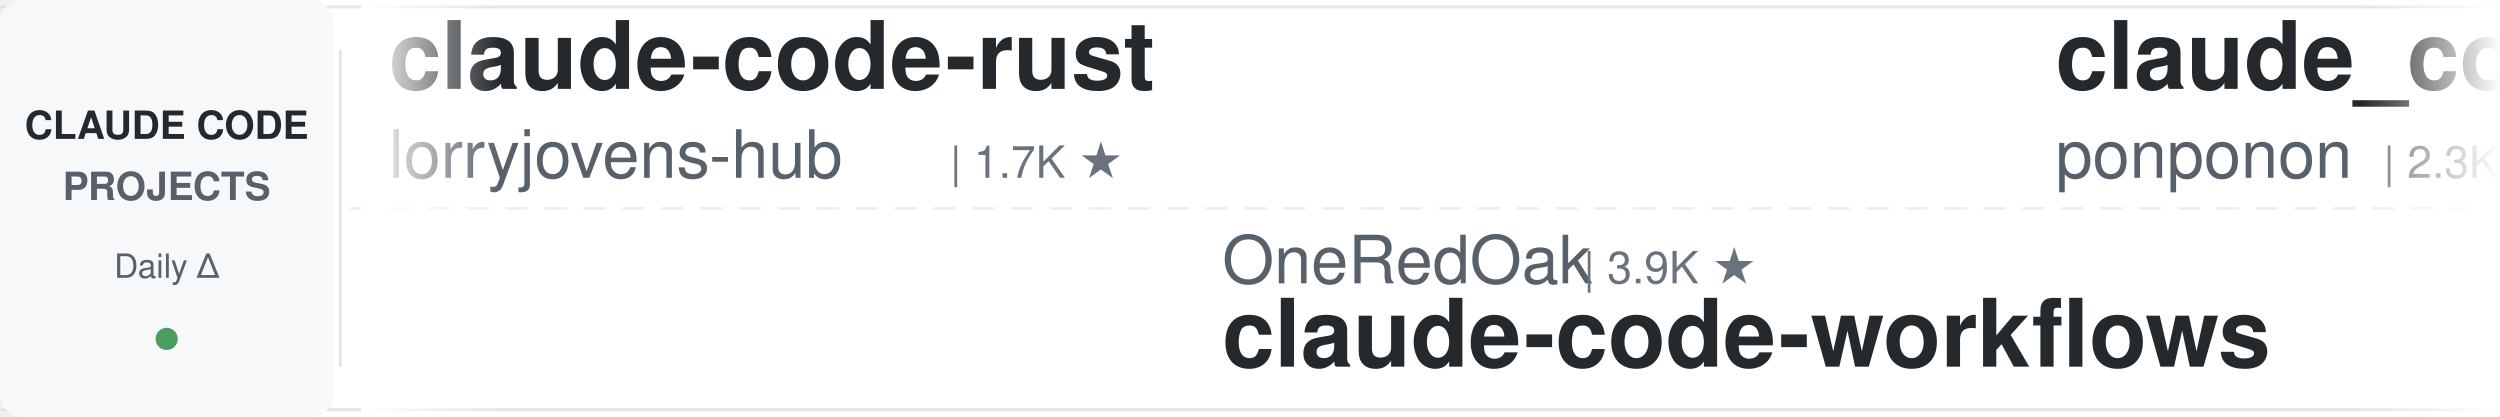
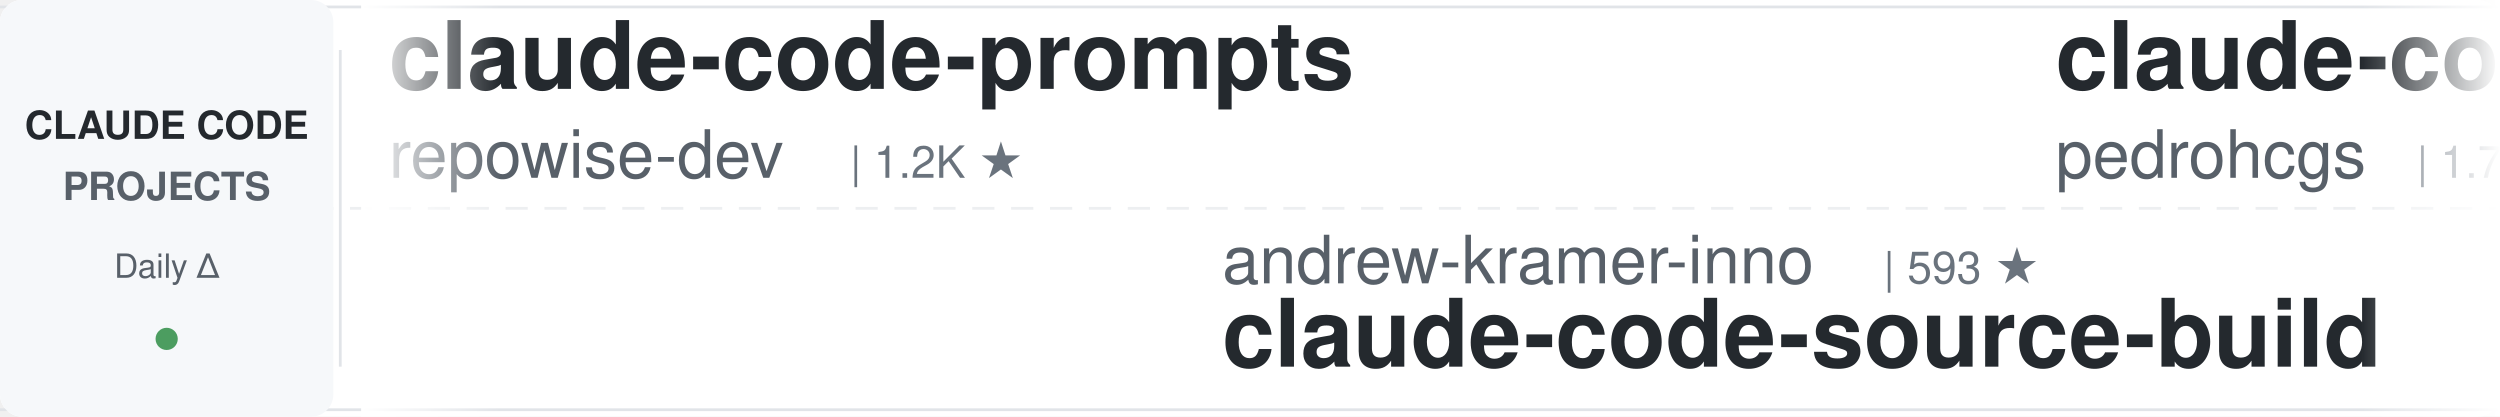
<svg xmlns="http://www.w3.org/2000/svg" width="900" height="150">
  <defs>
    <linearGradient id="leftFade" x1="0%" y1="0%" x2="100%" y2="0%">
      <stop offset="0%" style="stop-color:#ffffff;stop-opacity:1" />
      <stop offset="100%" style="stop-color:#ffffff;stop-opacity:0" />
    </linearGradient>
    <linearGradient id="rightFade" x1="0%" y1="0%" x2="100%" y2="0%">
      <stop offset="0%" style="stop-color:#ffffff;stop-opacity:0" />
      <stop offset="100%" style="stop-color:#ffffff;stop-opacity:1" />
    </linearGradient>
  </defs>
  <rect width="900" height="150" fill="#ffffff" rx="8" />
  <rect x="0" y="2" width="900" height="1" fill="#e1e4e8" />
  <rect x="0" y="147" width="900" height="1" fill="#e1e4e8" />
  <line x1="0" y1="75" x2="900" y2="75" stroke="#e1e4e8" stroke-width="1" stroke-dasharray="8 6" opacity="0.6" />
  <rect x="0" y="0" width="120" height="150" fill="#f6f8fa" rx="8" />
  <text x="60" y="50" font-family="-apple-system, BlinkMacSystemFont, 'Segoe UI', Helvetica, Arial, sans-serif" font-size="14" font-weight="600" fill="#24292e" text-anchor="middle">CLAUDE CODE</text>
  <text x="60" y="72" font-family="-apple-system, BlinkMacSystemFont, 'Segoe UI', Helvetica, Arial, sans-serif" font-size="14" font-weight="600" fill="#586069" text-anchor="middle">PROJECTS</text>
  <text x="60" y="100" font-family="-apple-system, BlinkMacSystemFont, 'Segoe UI', Helvetica, Arial, sans-serif" font-size="12" font-weight="500" fill="#586069" text-anchor="middle">Daily Δ</text>
  <circle cx="60" cy="122" r="4" fill="#22863a" opacity="0.8" />
  <rect x="122" y="18" width="1" height="114" fill="#e1e4e8" />
  <clipPath id="tickerClip">
    <rect x="130" y="0" width="770" height="150" />
  </clipPath>
  <g clip-path="url(#tickerClip)">
    <g id="tickerItems">
      <animateTransform attributeName="transform" attributeType="XML" type="translate" from="0 0" to="-3000 0" dur="54s" repeatCount="indefinite" />
      <g transform="translate(0, 0)">
-         <text x="140" y="32" font-family="-apple-system, BlinkMacSystemFont, 'Segoe UI', Helvetica, Arial, sans-serif" font-size="34" font-weight="600" fill="#24292e">claude-code-rust</text>
-         <text x="140" y="64" font-family="-apple-system, BlinkMacSystemFont, 'Segoe UI', Helvetica, Arial, sans-serif" font-size="24" font-weight="400" fill="#586069">lorryjovens-hub</text>
-         <text x="342" y="64" font-family="-apple-system, BlinkMacSystemFont, 'Segoe UI', Helvetica, Arial, sans-serif" font-size="16" font-weight="500" fill="#6a737d">| 1.7K ★</text>
+         <text x="140" y="32" font-family="-apple-system, BlinkMacSystemFont, 'Segoe UI', Helvetica, Arial, sans-serif" font-size="34" font-weight="600" fill="#24292e">claude-code-prompts</text>
+         <text x="140" y="64" font-family="-apple-system, BlinkMacSystemFont, 'Segoe UI', Helvetica, Arial, sans-serif" font-size="24" font-weight="400" fill="#586069">repowise-dev</text>
+         <text x="306" y="64" font-family="-apple-system, BlinkMacSystemFont, 'Segoe UI', Helvetica, Arial, sans-serif" font-size="16" font-weight="500" fill="#6a737d">| 1.2K ★</text>
      </g>
      <g transform="translate(300, 0)">
-         <text x="140" y="102" font-family="-apple-system, BlinkMacSystemFont, 'Segoe UI', Helvetica, Arial, sans-serif" font-size="24" font-weight="400" fill="#586069">OneRedOak</text>
-         <text x="270" y="102" font-family="-apple-system, BlinkMacSystemFont, 'Segoe UI', Helvetica, Arial, sans-serif" font-size="16" font-weight="500" fill="#6a737d">| 3.9K ★</text>
-         <text x="140" y="132" font-family="-apple-system, BlinkMacSystemFont, 'Segoe UI', Helvetica, Arial, sans-serif" font-size="34" font-weight="600" fill="#24292e">claude-code-workflows</text>
-       </g>
-       <g transform="translate(600, 0)">
-         <text x="140" y="32" font-family="-apple-system, BlinkMacSystemFont, 'Segoe UI', Helvetica, Arial, sans-serif" font-size="34" font-weight="600" fill="#24292e">claude_code_src</text>
-         <text x="140" y="64" font-family="-apple-system, BlinkMacSystemFont, 'Segoe UI', Helvetica, Arial, sans-serif" font-size="24" font-weight="400" fill="#586069">ponponon</text>
-         <text x="258" y="64" font-family="-apple-system, BlinkMacSystemFont, 'Segoe UI', Helvetica, Arial, sans-serif" font-size="16" font-weight="500" fill="#6a737d">| 2.3K ★</text>
-       </g>
-       <g transform="translate(900, 0)">
        <text x="140" y="102" font-family="-apple-system, BlinkMacSystemFont, 'Segoe UI', Helvetica, Arial, sans-serif" font-size="24" font-weight="400" fill="#586069">andrew-kramer-inno</text>
        <text x="378" y="102" font-family="-apple-system, BlinkMacSystemFont, 'Segoe UI', Helvetica, Arial, sans-serif" font-size="16" font-weight="500" fill="#6a737d">| 593 ★</text>
        <text x="140" y="132" font-family="-apple-system, BlinkMacSystemFont, 'Segoe UI', Helvetica, Arial, sans-serif" font-size="34" font-weight="600" fill="#24292e">claude-code-source-build</text>
      </g>
+       <g transform="translate(600, 0)">
+         <text x="140" y="32" font-family="-apple-system, BlinkMacSystemFont, 'Segoe UI', Helvetica, Arial, sans-serif" font-size="34" font-weight="600" fill="#24292e">claude-code-my-workflow</text>
+         <text x="140" y="64" font-family="-apple-system, BlinkMacSystemFont, 'Segoe UI', Helvetica, Arial, sans-serif" font-size="24" font-weight="400" fill="#586069">pedrohcgs</text>
+         <text x="270" y="64" font-family="-apple-system, BlinkMacSystemFont, 'Segoe UI', Helvetica, Arial, sans-serif" font-size="16" font-weight="500" fill="#6a737d">| 1.7K ★</text>
+       </g>
+       <g transform="translate(900, 0)">
+         <text x="140" y="102" font-family="-apple-system, BlinkMacSystemFont, 'Segoe UI', Helvetica, Arial, sans-serif" font-size="24" font-weight="400" fill="#586069">simonw</text>
+         <text x="234" y="102" font-family="-apple-system, BlinkMacSystemFont, 'Segoe UI', Helvetica, Arial, sans-serif" font-size="16" font-weight="500" fill="#6a737d">| 1.7K ★</text>
+         <text x="140" y="132" font-family="-apple-system, BlinkMacSystemFont, 'Segoe UI', Helvetica, Arial, sans-serif" font-size="34" font-weight="600" fill="#24292e">claude-code-transcripts</text>
+       </g>
      <g transform="translate(1200, 0)">
-         <text x="140" y="32" font-family="-apple-system, BlinkMacSystemFont, 'Segoe UI', Helvetica, Arial, sans-serif" font-size="34" font-weight="600" fill="#24292e">Claude-Code-Usage-Monito...</text>
-         <text x="140" y="64" font-family="-apple-system, BlinkMacSystemFont, 'Segoe UI', Helvetica, Arial, sans-serif" font-size="24" font-weight="400" fill="#586069">Maciek-roboblog</text>
-         <text x="342" y="64" font-family="-apple-system, BlinkMacSystemFont, 'Segoe UI', Helvetica, Arial, sans-serif" font-size="16" font-weight="500" fill="#6a737d">| 8.8K ★</text>
+         <text x="140" y="32" font-family="-apple-system, BlinkMacSystemFont, 'Segoe UI', Helvetica, Arial, sans-serif" font-size="34" font-weight="600" fill="#24292e">claude-coder</text>
+         <text x="140" y="64" font-family="-apple-system, BlinkMacSystemFont, 'Segoe UI', Helvetica, Arial, sans-serif" font-size="24" font-weight="400" fill="#586069">kodu-ai</text>
+         <text x="246" y="64" font-family="-apple-system, BlinkMacSystemFont, 'Segoe UI', Helvetica, Arial, sans-serif" font-size="16" font-weight="500" fill="#6a737d">| 5.2K ★</text>
      </g>
      <g transform="translate(1500, 0)">
-         <text x="140" y="102" font-family="-apple-system, BlinkMacSystemFont, 'Segoe UI', Helvetica, Arial, sans-serif" font-size="24" font-weight="400" fill="#586069">multica-ai</text>
-         <text x="282" y="102" font-family="-apple-system, BlinkMacSystemFont, 'Segoe UI', Helvetica, Arial, sans-serif" font-size="16" font-weight="500" fill="#6a737d">| 222.5K ★</text>
-         <text x="140" y="132" font-family="-apple-system, BlinkMacSystemFont, 'Segoe UI', Helvetica, Arial, sans-serif" font-size="34" font-weight="600" fill="#24292e">andrej-karpathy-skills</text>
+         <text x="140" y="102" font-family="-apple-system, BlinkMacSystemFont, 'Segoe UI', Helvetica, Arial, sans-serif" font-size="24" font-weight="400" fill="#586069">fuergaosi233</text>
+         <text x="306" y="102" font-family="-apple-system, BlinkMacSystemFont, 'Segoe UI', Helvetica, Arial, sans-serif" font-size="16" font-weight="500" fill="#6a737d">| 2.8K ★</text>
+         <text x="140" y="132" font-family="-apple-system, BlinkMacSystemFont, 'Segoe UI', Helvetica, Arial, sans-serif" font-size="34" font-weight="600" fill="#24292e">claude-code-proxy</text>
      </g>
      <g transform="translate(1800, 0)">
+         <text x="140" y="32" font-family="-apple-system, BlinkMacSystemFont, 'Segoe UI', Helvetica, Arial, sans-serif" font-size="34" font-weight="600" fill="#24292e">claude-code-skills</text>
+         <text x="140" y="64" font-family="-apple-system, BlinkMacSystemFont, 'Segoe UI', Helvetica, Arial, sans-serif" font-size="24" font-weight="400" fill="#586069">daymade</text>
+         <text x="246" y="64" font-family="-apple-system, BlinkMacSystemFont, 'Segoe UI', Helvetica, Arial, sans-serif" font-size="16" font-weight="500" fill="#6a737d">| 1.5K ★</text>
+       </g>
+       <g transform="translate(2100, 0)">
+         <text x="140" y="102" font-family="-apple-system, BlinkMacSystemFont, 'Segoe UI', Helvetica, Arial, sans-serif" font-size="24" font-weight="400" fill="#586069">1rgs</text>
+         <text x="210" y="102" font-family="-apple-system, BlinkMacSystemFont, 'Segoe UI', Helvetica, Arial, sans-serif" font-size="16" font-weight="500" fill="#6a737d">| 3.8K ★</text>
+         <text x="140" y="132" font-family="-apple-system, BlinkMacSystemFont, 'Segoe UI', Helvetica, Arial, sans-serif" font-size="34" font-weight="600" fill="#24292e">claude-code-proxy</text>
+       </g>
+       <g transform="translate(2400, 0)">
+         <text x="140" y="32" font-family="-apple-system, BlinkMacSystemFont, 'Segoe UI', Helvetica, Arial, sans-serif" font-size="34" font-weight="600" fill="#24292e">everything-claude-code-z...</text>
+         <text x="140" y="64" font-family="-apple-system, BlinkMacSystemFont, 'Segoe UI', Helvetica, Arial, sans-serif" font-size="24" font-weight="400" fill="#586069">xu-xiang</text>
+         <text x="258" y="64" font-family="-apple-system, BlinkMacSystemFont, 'Segoe UI', Helvetica, Arial, sans-serif" font-size="16" font-weight="500" fill="#6a737d">| 2.0K ★</text>
+       </g>
+       <g transform="translate(2700, 0)">
+         <text x="140" y="102" font-family="-apple-system, BlinkMacSystemFont, 'Segoe UI', Helvetica, Arial, sans-serif" font-size="24" font-weight="400" fill="#586069">Donchitos</text>
+         <text x="270" y="102" font-family="-apple-system, BlinkMacSystemFont, 'Segoe UI', Helvetica, Arial, sans-serif" font-size="16" font-weight="500" fill="#6a737d">| 27.2K ★</text>
+         <text x="140" y="132" font-family="-apple-system, BlinkMacSystemFont, 'Segoe UI', Helvetica, Arial, sans-serif" font-size="34" font-weight="600" fill="#24292e">Claude-Code-Game-Studios</text>
+       </g>
+       <g transform="translate(3000, 0)">
        <text x="140" y="32" font-family="-apple-system, BlinkMacSystemFont, 'Segoe UI', Helvetica, Arial, sans-serif" font-size="34" font-weight="600" fill="#24292e">claude-code-prompts</text>
        <text x="140" y="64" font-family="-apple-system, BlinkMacSystemFont, 'Segoe UI', Helvetica, Arial, sans-serif" font-size="24" font-weight="400" fill="#586069">repowise-dev</text>
        <text x="306" y="64" font-family="-apple-system, BlinkMacSystemFont, 'Segoe UI', Helvetica, Arial, sans-serif" font-size="16" font-weight="500" fill="#6a737d">| 1.2K ★</text>
      </g>
-       <g transform="translate(2100, 0)">
-         <text x="140" y="102" font-family="-apple-system, BlinkMacSystemFont, 'Segoe UI', Helvetica, Arial, sans-serif" font-size="24" font-weight="400" fill="#586069">Chachamaru127</text>
-         <text x="318" y="102" font-family="-apple-system, BlinkMacSystemFont, 'Segoe UI', Helvetica, Arial, sans-serif" font-size="16" font-weight="500" fill="#6a737d">| 3.2K ★</text>
-         <text x="140" y="132" font-family="-apple-system, BlinkMacSystemFont, 'Segoe UI', Helvetica, Arial, sans-serif" font-size="34" font-weight="600" fill="#24292e">claude-code-harness</text>
-       </g>
-       <g transform="translate(2400, 0)">
-         <text x="140" y="32" font-family="-apple-system, BlinkMacSystemFont, 'Segoe UI', Helvetica, Arial, sans-serif" font-size="34" font-weight="600" fill="#24292e">claude-code-base-action</text>
-         <text x="140" y="64" font-family="-apple-system, BlinkMacSystemFont, 'Segoe UI', Helvetica, Arial, sans-serif" font-size="24" font-weight="400" fill="#586069">anthropics</text>
-         <text x="282" y="64" font-family="-apple-system, BlinkMacSystemFont, 'Segoe UI', Helvetica, Arial, sans-serif" font-size="16" font-weight="500" fill="#6a737d">| 1.0K ★</text>
-       </g>
-       <g transform="translate(2700, 0)">
-         <text x="140" y="102" font-family="-apple-system, BlinkMacSystemFont, 'Segoe UI', Helvetica, Arial, sans-serif" font-size="24" font-weight="400" fill="#586069">diet103</text>
-         <text x="246" y="102" font-family="-apple-system, BlinkMacSystemFont, 'Segoe UI', Helvetica, Arial, sans-serif" font-size="16" font-weight="500" fill="#6a737d">| 10.0K ★</text>
-         <text x="140" y="132" font-family="-apple-system, BlinkMacSystemFont, 'Segoe UI', Helvetica, Arial, sans-serif" font-size="34" font-weight="600" fill="#24292e">claude-code-infrastructu...</text>
-       </g>
-       <g transform="translate(3000, 0)">
-         <text x="140" y="32" font-family="-apple-system, BlinkMacSystemFont, 'Segoe UI', Helvetica, Arial, sans-serif" font-size="34" font-weight="600" fill="#24292e">claude-code-rust</text>
-         <text x="140" y="64" font-family="-apple-system, BlinkMacSystemFont, 'Segoe UI', Helvetica, Arial, sans-serif" font-size="24" font-weight="400" fill="#586069">lorryjovens-hub</text>
-         <text x="342" y="64" font-family="-apple-system, BlinkMacSystemFont, 'Segoe UI', Helvetica, Arial, sans-serif" font-size="16" font-weight="500" fill="#6a737d">| 1.7K ★</text>
-       </g>
      <g transform="translate(3300, 0)">
-         <text x="140" y="102" font-family="-apple-system, BlinkMacSystemFont, 'Segoe UI', Helvetica, Arial, sans-serif" font-size="24" font-weight="400" fill="#586069">OneRedOak</text>
-         <text x="270" y="102" font-family="-apple-system, BlinkMacSystemFont, 'Segoe UI', Helvetica, Arial, sans-serif" font-size="16" font-weight="500" fill="#6a737d">| 3.9K ★</text>
-         <text x="140" y="132" font-family="-apple-system, BlinkMacSystemFont, 'Segoe UI', Helvetica, Arial, sans-serif" font-size="34" font-weight="600" fill="#24292e">claude-code-workflows</text>
-       </g>
-       <g transform="translate(3600, 0)">
-         <text x="140" y="32" font-family="-apple-system, BlinkMacSystemFont, 'Segoe UI', Helvetica, Arial, sans-serif" font-size="34" font-weight="600" fill="#24292e">claude_code_src</text>
-         <text x="140" y="64" font-family="-apple-system, BlinkMacSystemFont, 'Segoe UI', Helvetica, Arial, sans-serif" font-size="24" font-weight="400" fill="#586069">ponponon</text>
-         <text x="258" y="64" font-family="-apple-system, BlinkMacSystemFont, 'Segoe UI', Helvetica, Arial, sans-serif" font-size="16" font-weight="500" fill="#6a737d">| 2.3K ★</text>
-       </g>
-       <g transform="translate(3900, 0)">
        <text x="140" y="102" font-family="-apple-system, BlinkMacSystemFont, 'Segoe UI', Helvetica, Arial, sans-serif" font-size="24" font-weight="400" fill="#586069">andrew-kramer-inno</text>
        <text x="378" y="102" font-family="-apple-system, BlinkMacSystemFont, 'Segoe UI', Helvetica, Arial, sans-serif" font-size="16" font-weight="500" fill="#6a737d">| 593 ★</text>
        <text x="140" y="132" font-family="-apple-system, BlinkMacSystemFont, 'Segoe UI', Helvetica, Arial, sans-serif" font-size="34" font-weight="600" fill="#24292e">claude-code-source-build</text>
+       </g>
+       <g transform="translate(3600, 0)">
+         <text x="140" y="32" font-family="-apple-system, BlinkMacSystemFont, 'Segoe UI', Helvetica, Arial, sans-serif" font-size="34" font-weight="600" fill="#24292e">claude-code-my-workflow</text>
+         <text x="140" y="64" font-family="-apple-system, BlinkMacSystemFont, 'Segoe UI', Helvetica, Arial, sans-serif" font-size="24" font-weight="400" fill="#586069">pedrohcgs</text>
+         <text x="270" y="64" font-family="-apple-system, BlinkMacSystemFont, 'Segoe UI', Helvetica, Arial, sans-serif" font-size="16" font-weight="500" fill="#6a737d">| 1.7K ★</text>
+       </g>
+       <g transform="translate(3900, 0)">
+         <text x="140" y="102" font-family="-apple-system, BlinkMacSystemFont, 'Segoe UI', Helvetica, Arial, sans-serif" font-size="24" font-weight="400" fill="#586069">simonw</text>
+         <text x="234" y="102" font-family="-apple-system, BlinkMacSystemFont, 'Segoe UI', Helvetica, Arial, sans-serif" font-size="16" font-weight="500" fill="#6a737d">| 1.7K ★</text>
+         <text x="140" y="132" font-family="-apple-system, BlinkMacSystemFont, 'Segoe UI', Helvetica, Arial, sans-serif" font-size="34" font-weight="600" fill="#24292e">claude-code-transcripts</text>
      </g>
    </g>
  </g>
  <rect x="130" y="0" width="50" height="150" fill="url(#leftFade)" />
  <rect x="850" y="0" width="50" height="150" fill="url(#rightFade)" />
</svg>
